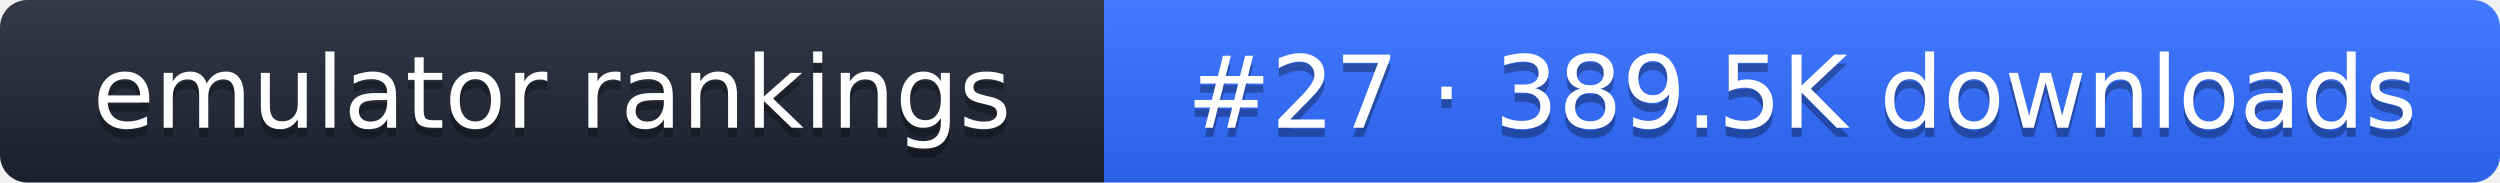
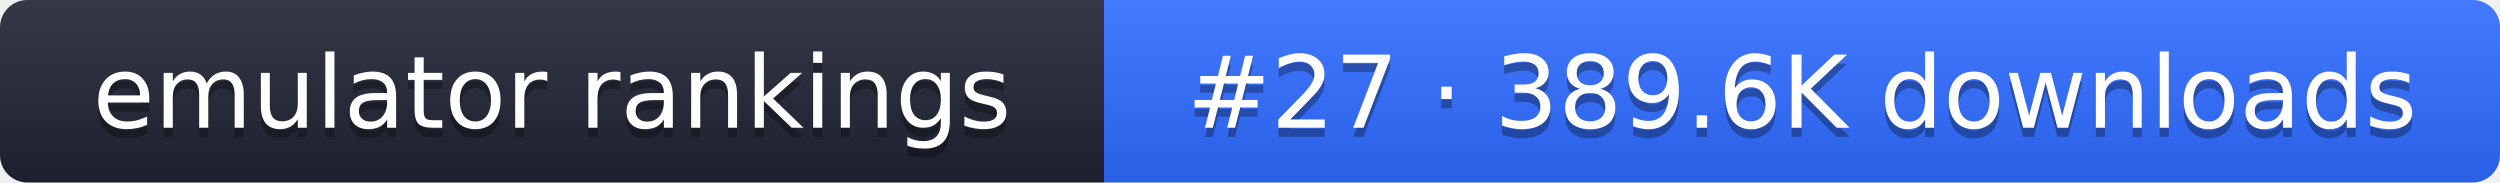
- <svg xmlns="http://www.w3.org/2000/svg" width="274" height="20" role="img" aria-label="emulator rankings: #27 · 389.5K downloads">
+ <svg xmlns="http://www.w3.org/2000/svg" width="274" height="20" role="img" aria-label="emulator rankings: #27 · 389.6K downloads">
  <linearGradient id="g" x2="0" y2="100%">
    <stop offset="0" stop-color="#fff" stop-opacity=".1" />
    <stop offset="1" stop-opacity=".1" />
  </linearGradient>
  <clipPath id="r">
    <rect width="274" height="20" rx="3" fill="#fff" />
  </clipPath>
  <g clip-path="url(#r)">
    <rect width="121" height="20" fill="#1f2433" />
    <rect x="121" width="153" height="20" fill="#2f6bff" />
    <rect width="274" height="20" fill="url(#g)" />
  </g>
  <g fill="#fff" text-anchor="middle" font-family="Verdana,DejaVu Sans,sans-serif" font-size="11">
    <text x="60.5" y="15" fill="#010101" fill-opacity=".3">emulator rankings</text>
    <text x="60.5" y="14">emulator rankings</text>
-     <text x="197.5" y="15" fill="#010101" fill-opacity=".3">#27 · 389.5K downloads</text>
-     <text x="197.5" y="14">#27 · 389.5K downloads</text>
+     <text x="197.5" y="15" fill="#010101" fill-opacity=".3">#27 · 389.6K downloads</text>
+     <text x="197.5" y="14">#27 · 389.6K downloads</text>
  </g>
</svg>
